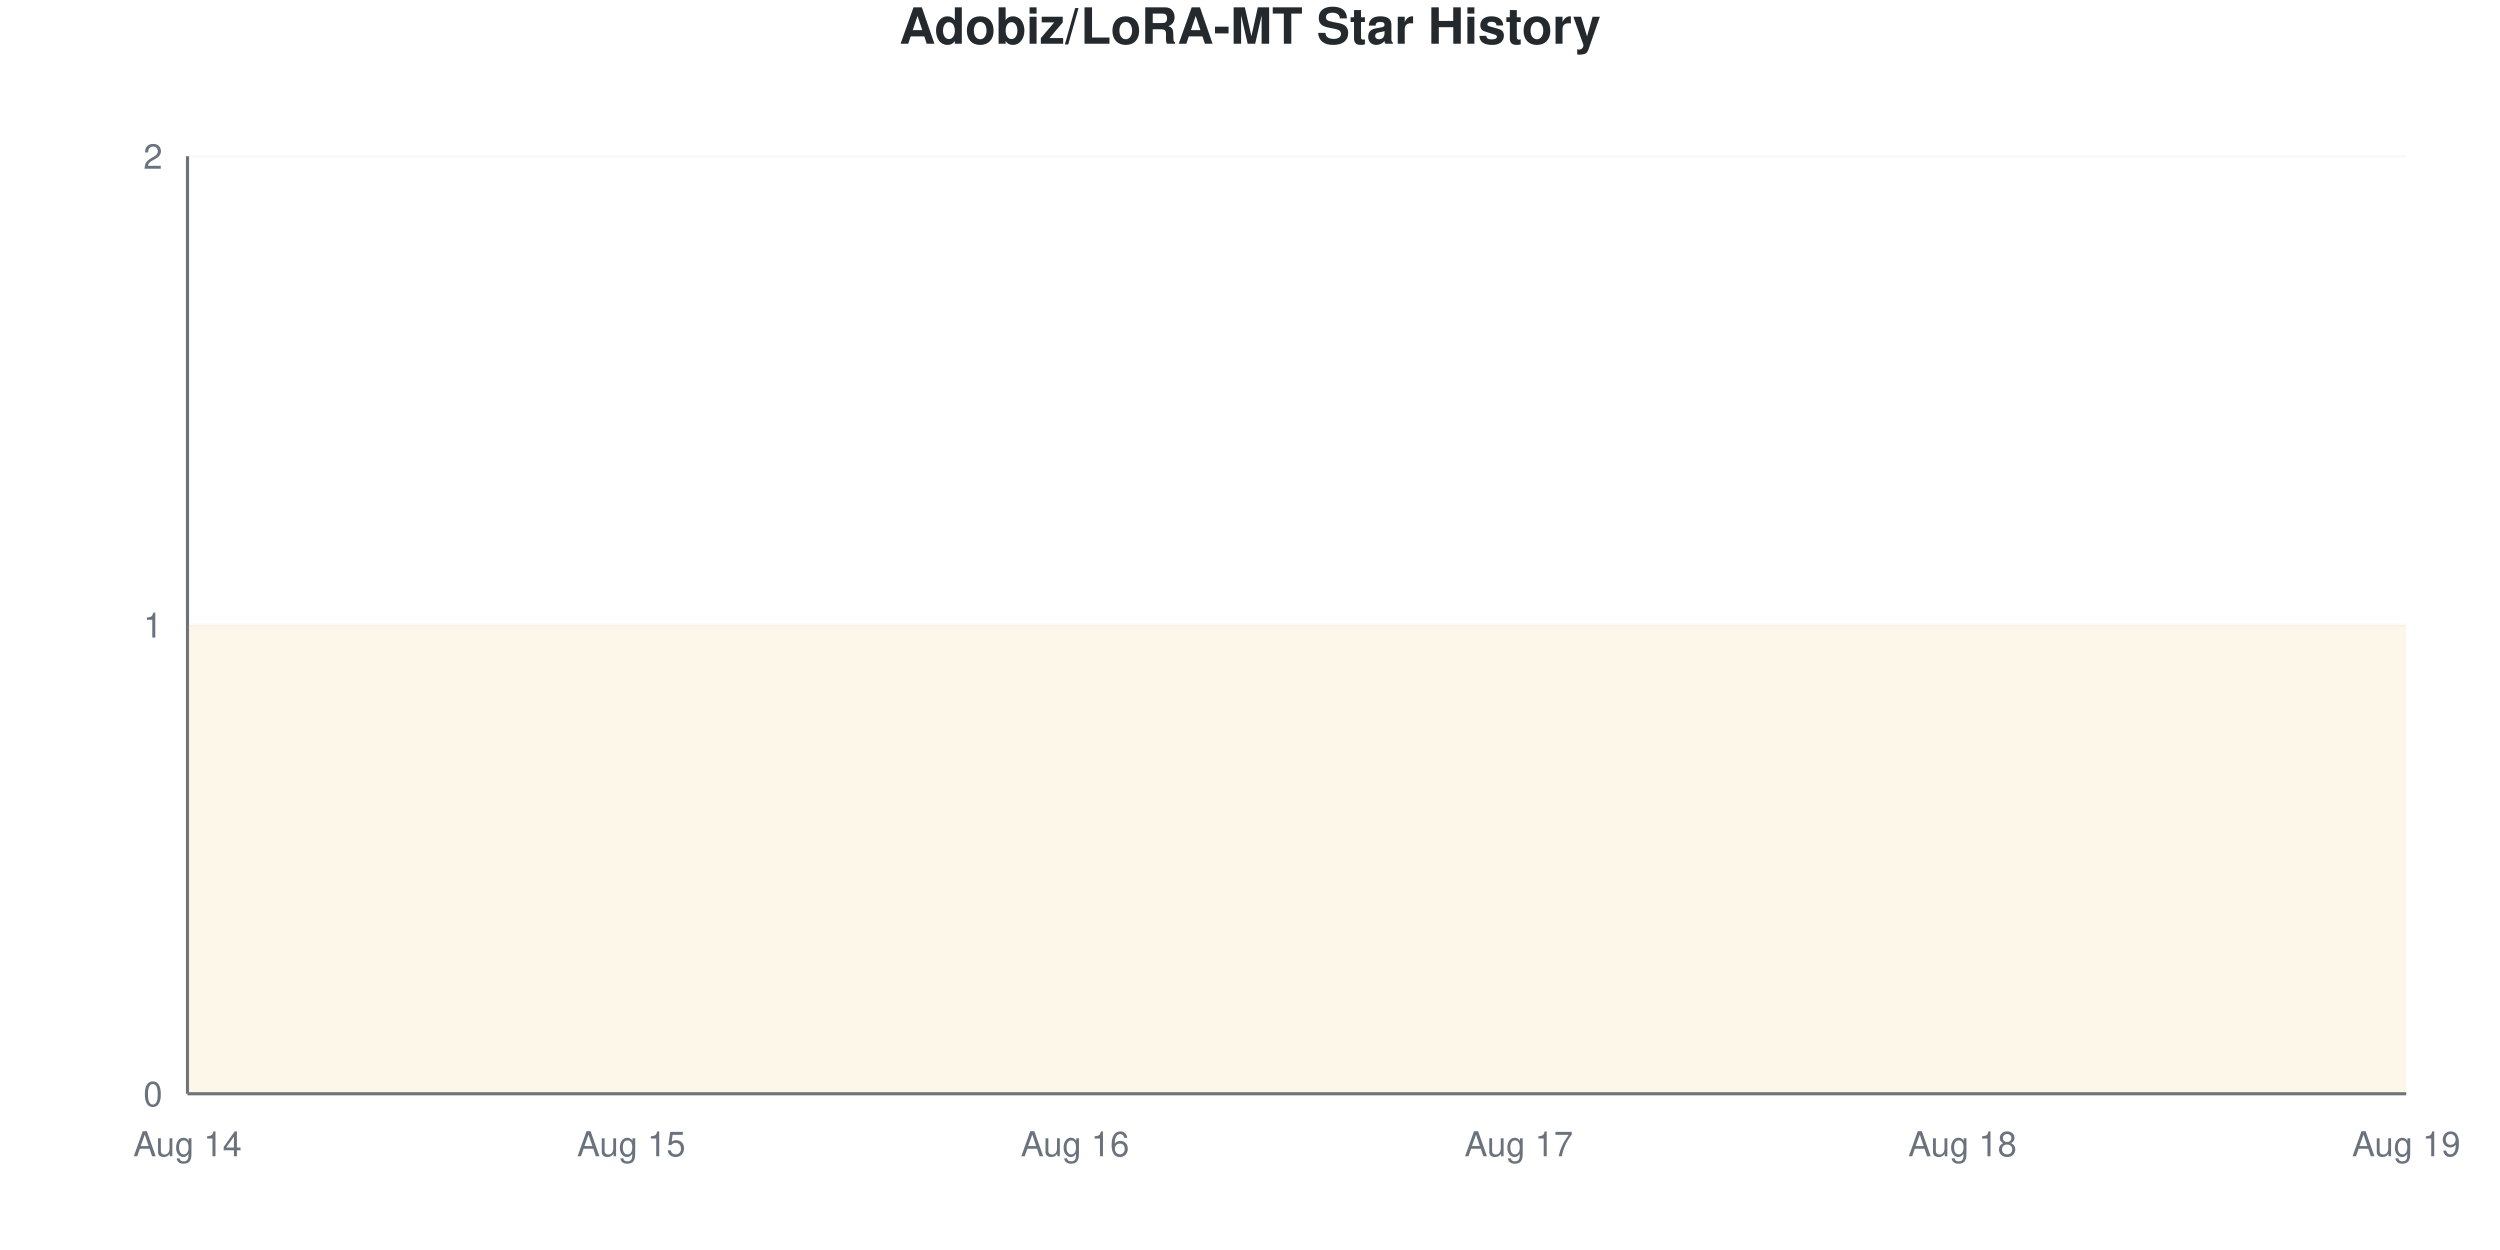
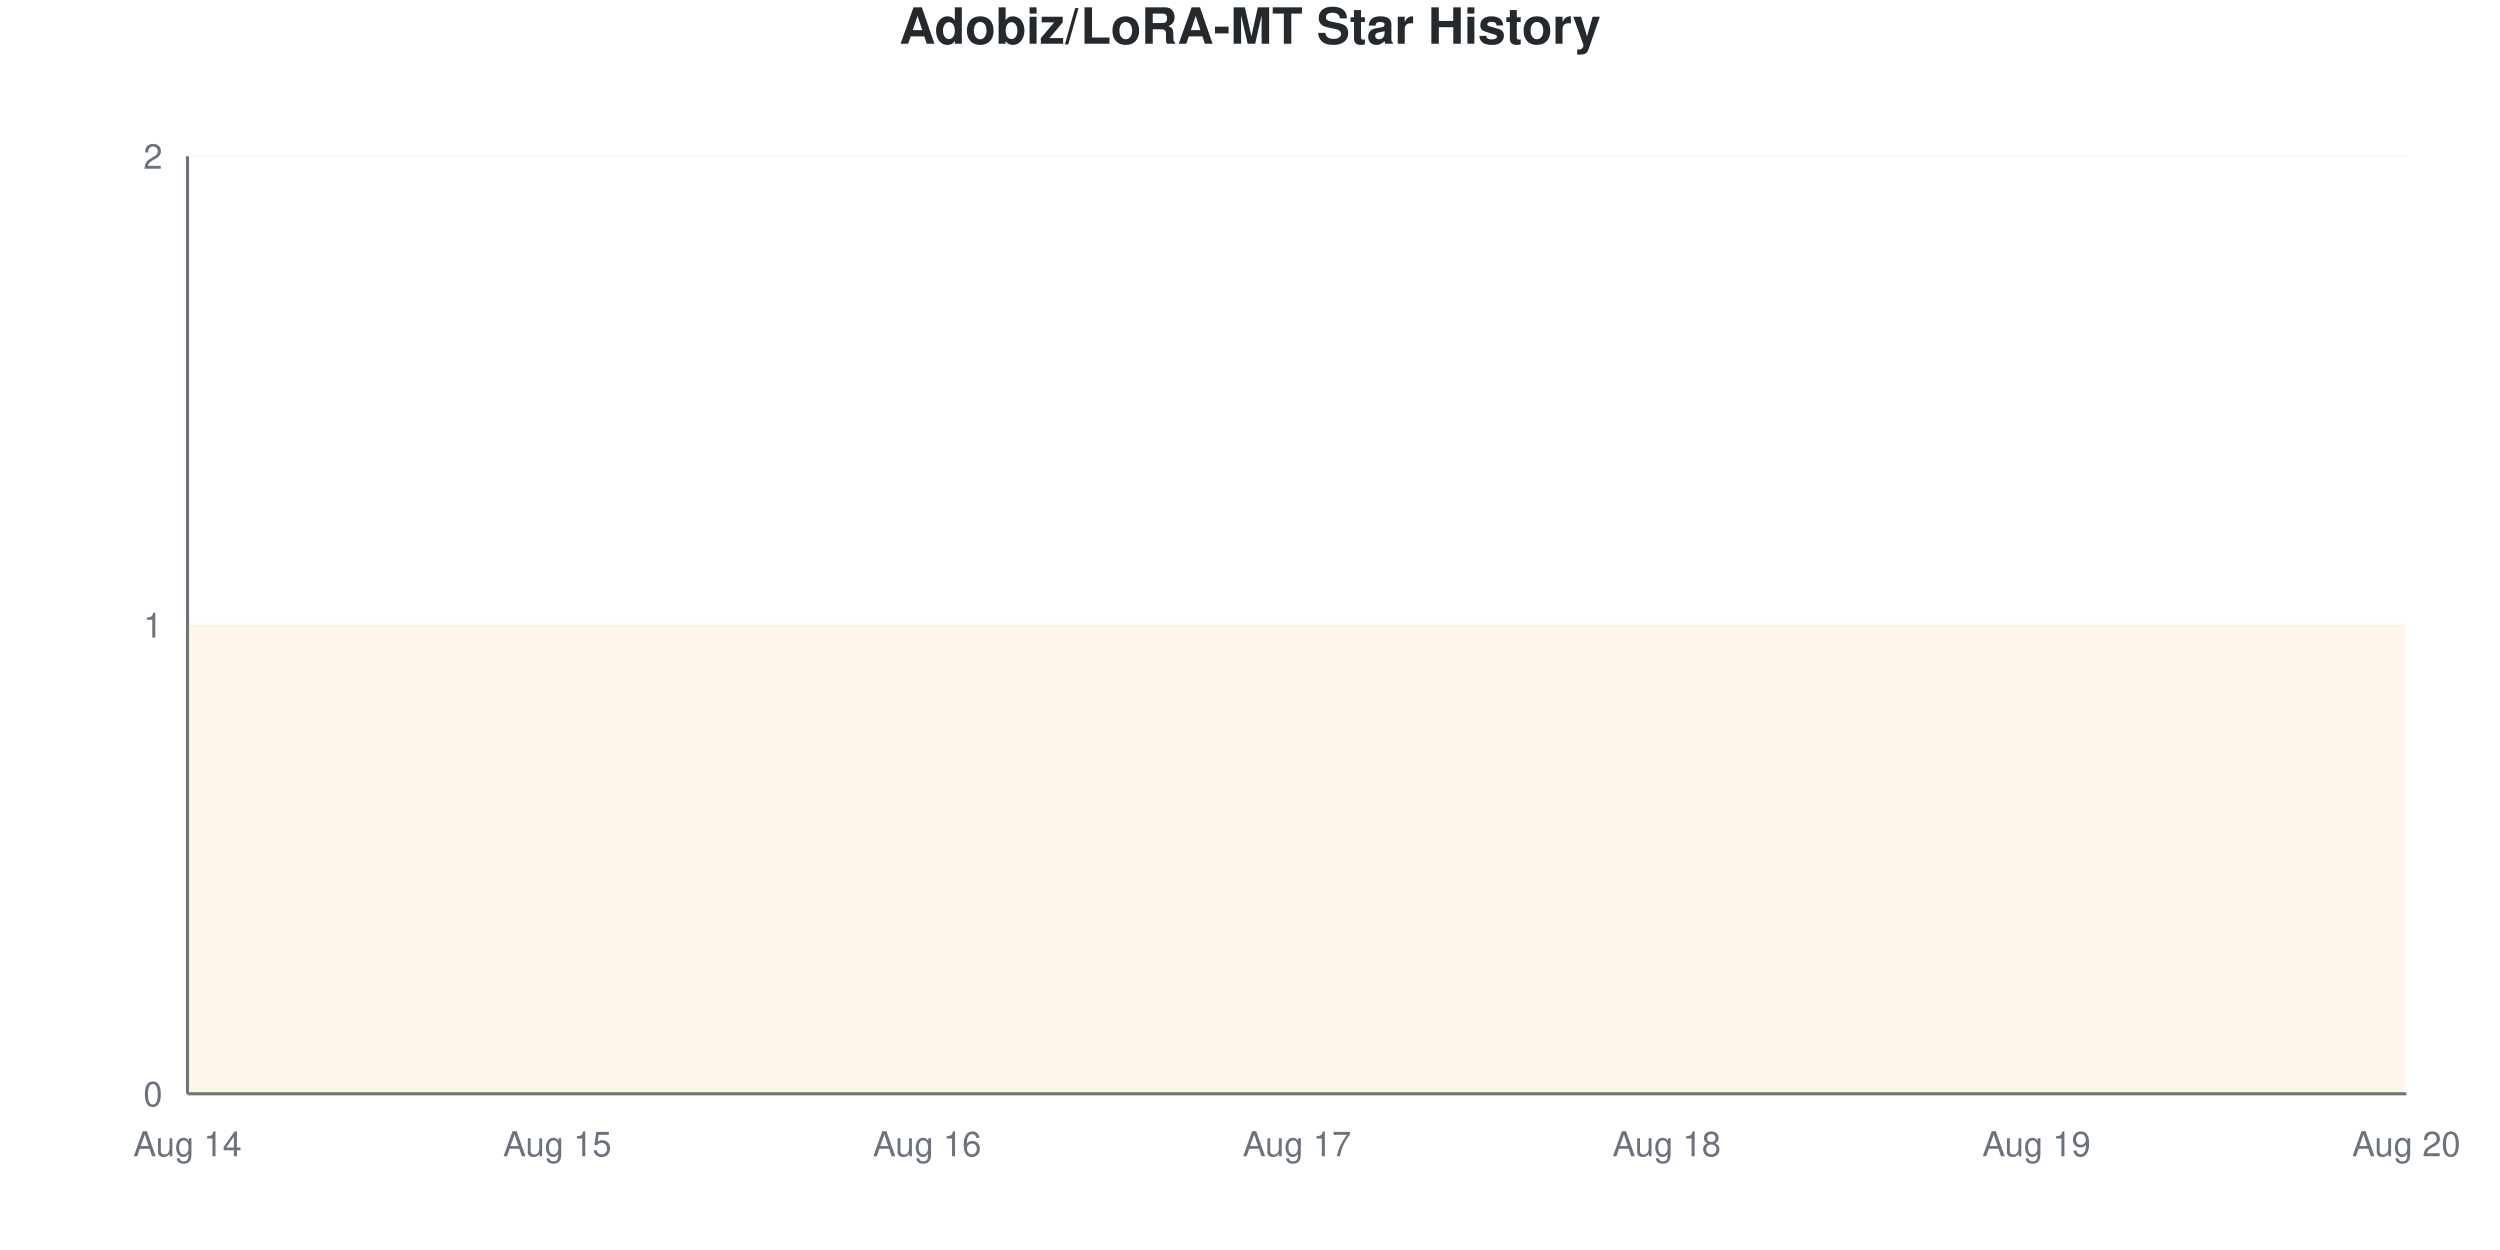
<svg xmlns="http://www.w3.org/2000/svg" viewBox="0 0 800 400" width="800" height="400">
  <style>
    @keyframes drawLine {
      to { stroke-dashoffset: 0; }
    }
    @keyframes fadeInPoint {
      from { opacity: 0; }
      to { opacity: 1; }
    }
    .data-line-0 {
      stroke-dasharray: 1290;
      stroke-dashoffset: 1290;
      animation: drawLine 2s ease-out forwards;
    }
    .data-point {
      opacity: 0;
      animation: fadeInPoint 0.5s ease-out forwards;
    }
    .chart-bg { fill: #fff; }
    .chart-text { fill: #24292e; }
    .chart-muted { fill: #6a737d; }
    .chart-grid { stroke: #eee; }
    .chart-axis { stroke: #6a737d; }
    @media (prefers-color-scheme: dark) {
      .chart-bg { fill: #0d1117; }
      .chart-text { fill: #e6edf3; }
      .chart-muted { fill: #8b949e; }
      .chart-grid { stroke: #21262d; }
      .chart-axis { stroke: #8b949e; }
    }
  </style>
  <rect width="800" height="400" class="chart-bg" />
  <text x="400" y="14" text-anchor="middle" class="chart-text" font-size="16" font-weight="bold" font-family="-apple-system, BlinkMacSystemFont, 'Segoe UI', Helvetica, Arial, sans-serif">Adobiz/LoRA-MT Star History</text>
  <g class="grid">
    <line x1="60" y1="350" x2="770" y2="350" class="chart-grid" stroke-opacity="0.3" />
    <text x="52" y="354" text-anchor="end" class="chart-muted" font-size="11" font-family="-apple-system, BlinkMacSystemFont, 'Segoe UI', Helvetica, Arial, sans-serif">0</text>
    <line x1="60" y1="200" x2="770" y2="200" class="chart-grid" stroke-opacity="0.3" />
    <text x="52" y="204" text-anchor="end" class="chart-muted" font-size="11" font-family="-apple-system, BlinkMacSystemFont, 'Segoe UI', Helvetica, Arial, sans-serif">1</text>
    <line x1="60" y1="50" x2="770" y2="50" class="chart-grid" stroke-opacity="0.3" />
    <text x="52" y="54" text-anchor="end" class="chart-muted" font-size="11" font-family="-apple-system, BlinkMacSystemFont, 'Segoe UI', Helvetica, Arial, sans-serif">2</text>
  </g>
  <g class="milestones">
    
  </g>
  <g class="x-axis">
    <text x="60" y="370" text-anchor="middle" class="chart-muted" font-size="11" font-family="-apple-system, BlinkMacSystemFont, 'Segoe UI', Helvetica, Arial, sans-serif">Aug 14</text>
-     <text x="202" y="370" text-anchor="middle" class="chart-muted" font-size="11" font-family="-apple-system, BlinkMacSystemFont, 'Segoe UI', Helvetica, Arial, sans-serif">Aug 15</text>
-     <text x="344" y="370" text-anchor="middle" class="chart-muted" font-size="11" font-family="-apple-system, BlinkMacSystemFont, 'Segoe UI', Helvetica, Arial, sans-serif">Aug 16</text>
-     <text x="486" y="370" text-anchor="middle" class="chart-muted" font-size="11" font-family="-apple-system, BlinkMacSystemFont, 'Segoe UI', Helvetica, Arial, sans-serif">Aug 17</text>
-     <text x="628" y="370" text-anchor="middle" class="chart-muted" font-size="11" font-family="-apple-system, BlinkMacSystemFont, 'Segoe UI', Helvetica, Arial, sans-serif">Aug 18</text>
-     <text x="770" y="370" text-anchor="middle" class="chart-muted" font-size="11" font-family="-apple-system, BlinkMacSystemFont, 'Segoe UI', Helvetica, Arial, sans-serif">Aug 19</text>
+     <text x="178.333" y="370" text-anchor="middle" class="chart-muted" font-size="11" font-family="-apple-system, BlinkMacSystemFont, 'Segoe UI', Helvetica, Arial, sans-serif">Aug 15</text>
+     <text x="296.667" y="370" text-anchor="middle" class="chart-muted" font-size="11" font-family="-apple-system, BlinkMacSystemFont, 'Segoe UI', Helvetica, Arial, sans-serif">Aug 16</text>
+     <text x="415" y="370" text-anchor="middle" class="chart-muted" font-size="11" font-family="-apple-system, BlinkMacSystemFont, 'Segoe UI', Helvetica, Arial, sans-serif">Aug 17</text>
+     <text x="533.333" y="370" text-anchor="middle" class="chart-muted" font-size="11" font-family="-apple-system, BlinkMacSystemFont, 'Segoe UI', Helvetica, Arial, sans-serif">Aug 18</text>
+     <text x="651.667" y="370" text-anchor="middle" class="chart-muted" font-size="11" font-family="-apple-system, BlinkMacSystemFont, 'Segoe UI', Helvetica, Arial, sans-serif">Aug 19</text>
+     <text x="770" y="370" text-anchor="middle" class="chart-muted" font-size="11" font-family="-apple-system, BlinkMacSystemFont, 'Segoe UI', Helvetica, Arial, sans-serif">Aug 20</text>
  </g>
  <line x1="60" y1="50" x2="60" y2="350" class="chart-axis" stroke-width="1" />
  <line x1="60" y1="350" x2="770" y2="350" class="chart-axis" stroke-width="1" />
-   <path d="M60,350 L60,200 C107.333,200 154.667,200 202,200 C249.333,200 296.667,200 344,200 C391.333,200 438.667,200 486,200 C533.333,200 580.667,200 628,200 C675.333,200 722.667,200 770,200 L770,350 L60,350 Z" fill="#dfb317" fill-opacity="0.1" />
-   <path d="M60,350 L60,200 C107.333,200 154.667,200 202,200 C249.333,200 296.667,200 344,200 C391.333,200 438.667,200 486,200 C533.333,200 580.667,200 628,200 C675.333,200 722.667,200 770,200" fill="none" stroke="#dfb317" stroke-width="2.5" class="data-line-0" />
+   <path d="M60,350 L60,200 C99.444,200 138.889,200 178.333,200 C217.778,200 257.222,200 296.667,200 C336.111,200 375.556,200 415,200 C454.444,200 493.889,200 533.333,200 C572.778,200 612.222,200 651.667,200 C691.111,200 730.556,200 770,200 L770,350 L60,350 Z" fill="#dfb317" fill-opacity="0.1" />
+   <path d="M60,350 L60,200 C99.444,200 138.889,200 178.333,200 C217.778,200 257.222,200 296.667,200 C336.111,200 375.556,200 415,200 C454.444,200 493.889,200 533.333,200 C572.778,200 612.222,200 651.667,200 C691.111,200 730.556,200 770,200" fill="none" stroke="#dfb317" stroke-width="2.5" class="data-line-0" />
  <g class="points">
    <circle cx="60" cy="200" r="4" fill="#dfb317" class="data-point" style="animation-delay: 1.50s" />
-     <circle cx="202" cy="200" r="4" fill="#dfb317" class="data-point" style="animation-delay: 1.55s" />
-     <circle cx="344" cy="200" r="4" fill="#dfb317" class="data-point" style="animation-delay: 1.60s" />
-     <circle cx="486" cy="200" r="4" fill="#dfb317" class="data-point" style="animation-delay: 1.65s" />
-     <circle cx="628" cy="200" r="4" fill="#dfb317" class="data-point" style="animation-delay: 1.70s" />
-     <circle cx="770" cy="200" r="4" fill="#dfb317" class="data-point" style="animation-delay: 1.75s" />
+     <circle cx="178.333" cy="200" r="4" fill="#dfb317" class="data-point" style="animation-delay: 1.55s" />
+     <circle cx="296.667" cy="200" r="4" fill="#dfb317" class="data-point" style="animation-delay: 1.60s" />
+     <circle cx="415" cy="200" r="4" fill="#dfb317" class="data-point" style="animation-delay: 1.65s" />
+     <circle cx="533.333" cy="200" r="4" fill="#dfb317" class="data-point" style="animation-delay: 1.70s" />
+     <circle cx="651.667" cy="200" r="4" fill="#dfb317" class="data-point" style="animation-delay: 1.75s" />
+     <circle cx="770" cy="200" r="4" fill="#dfb317" class="data-point" style="animation-delay: 1.80s" />
  </g>
</svg>
